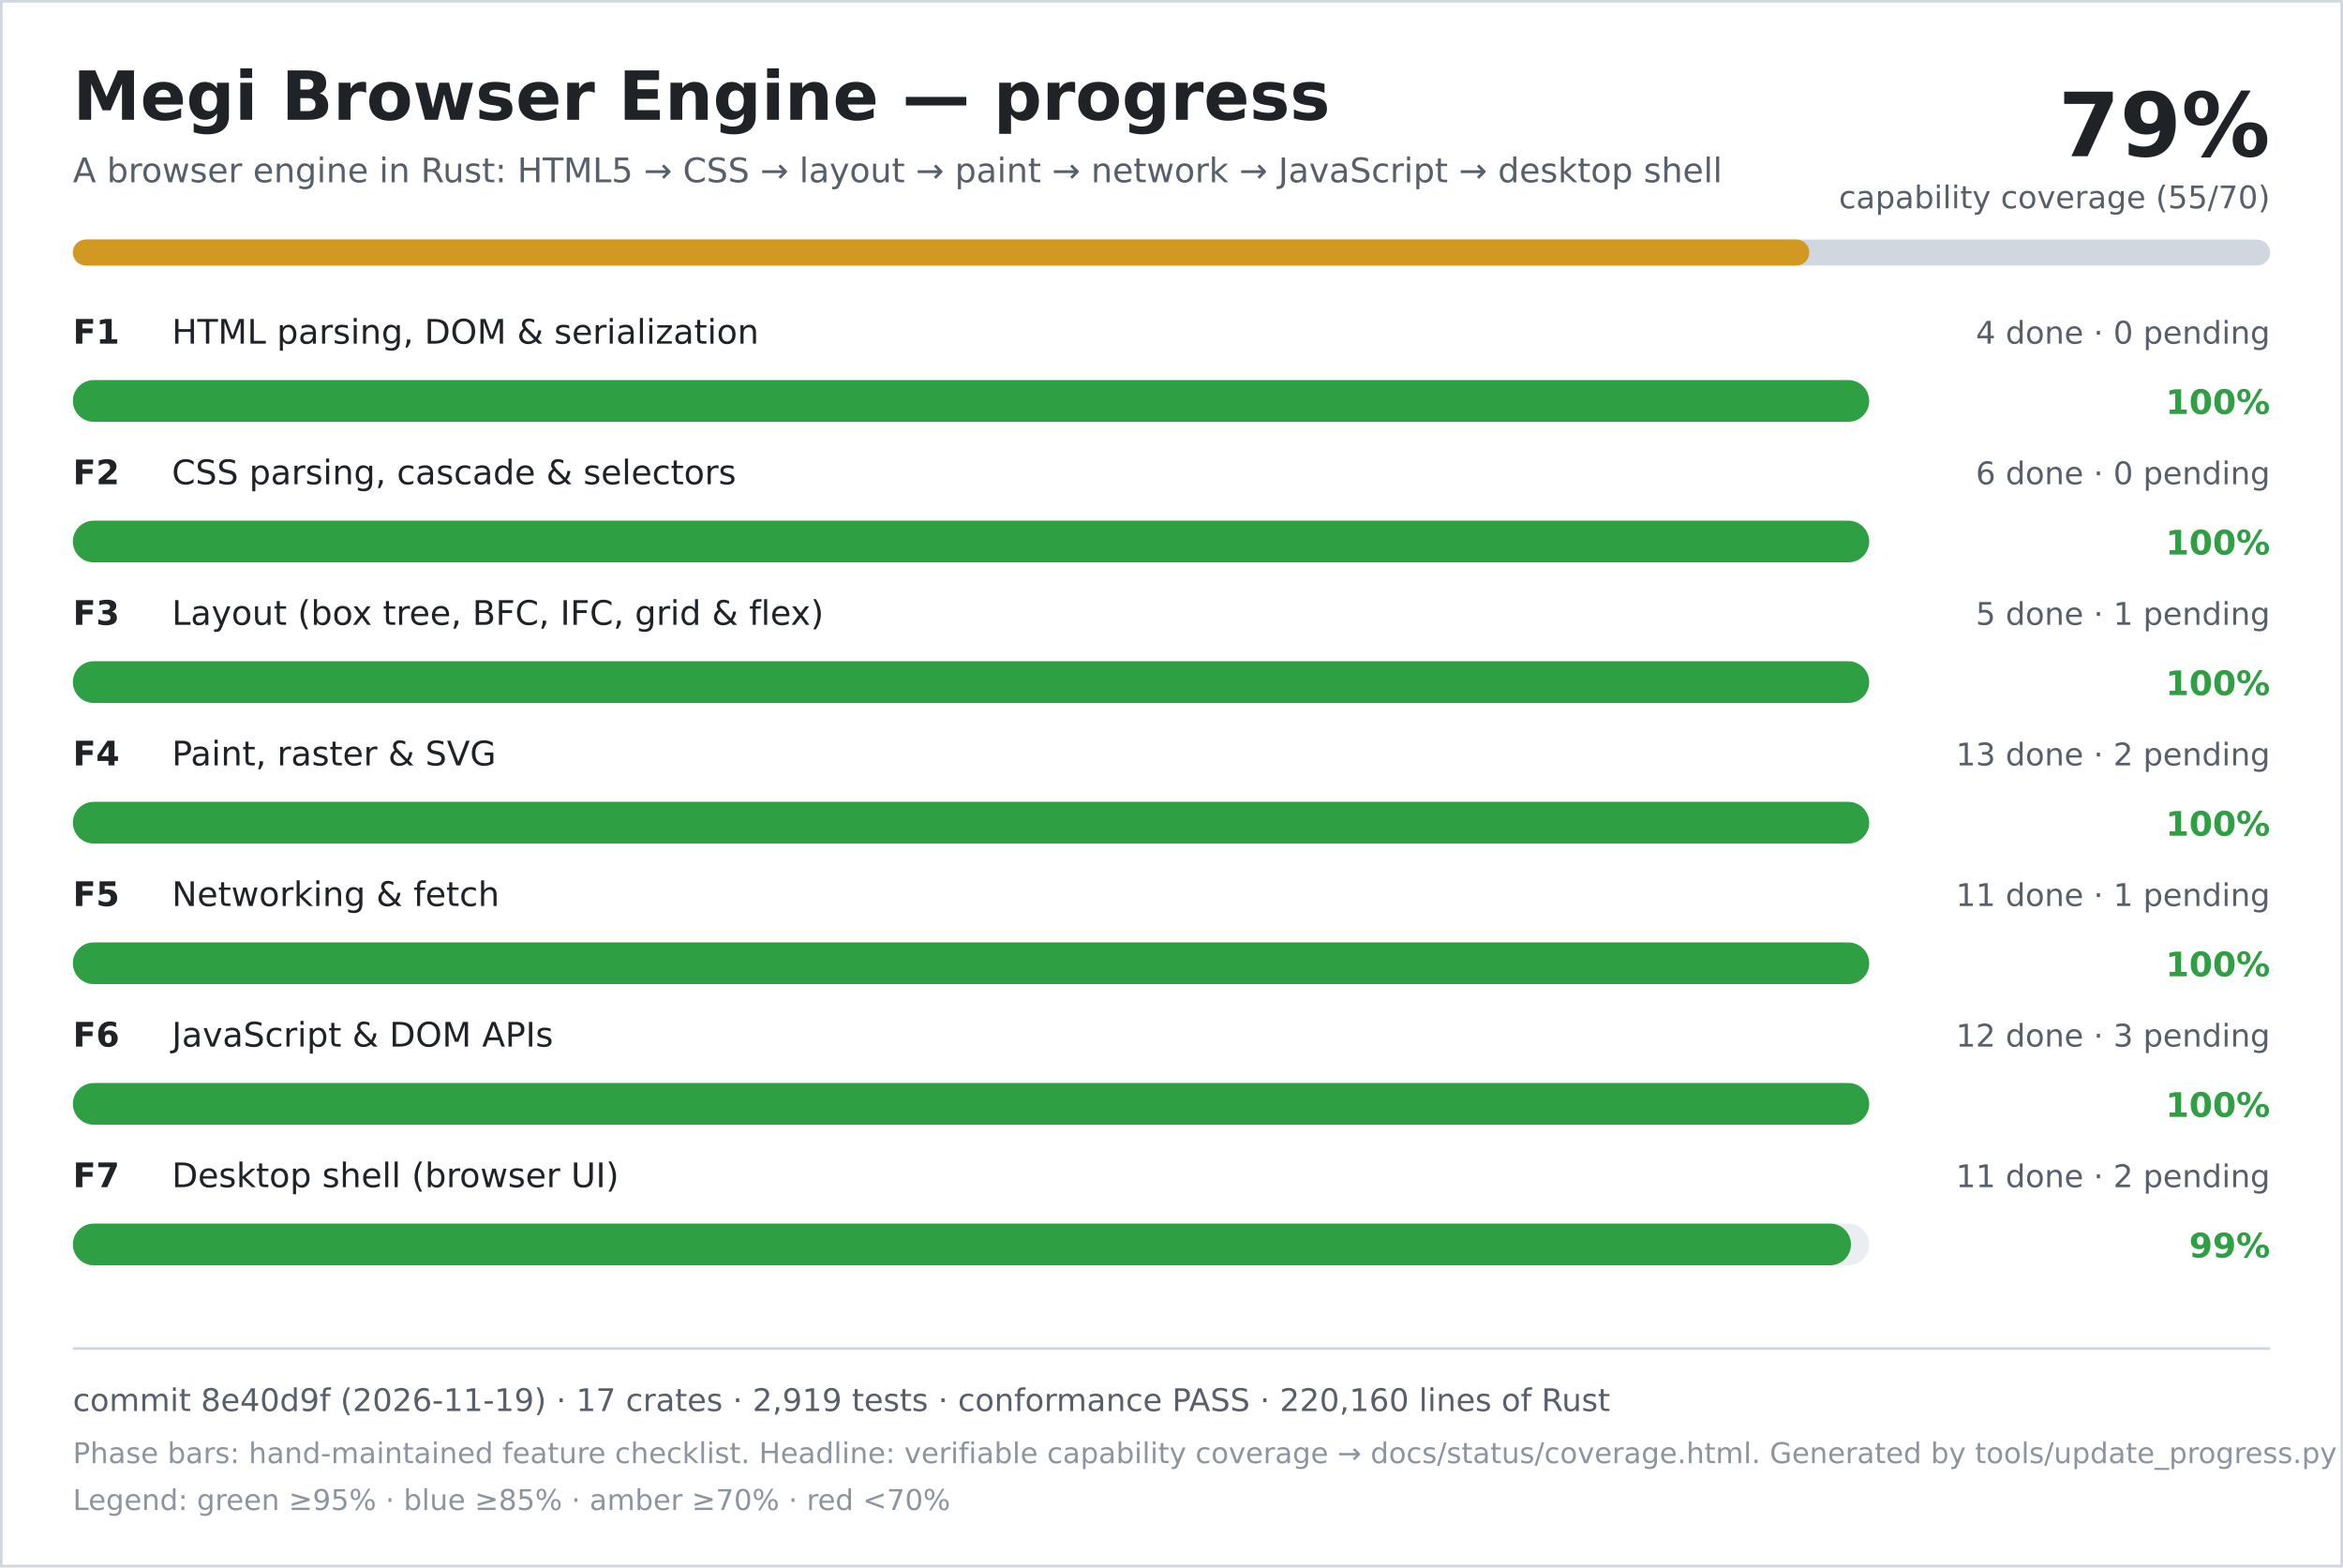
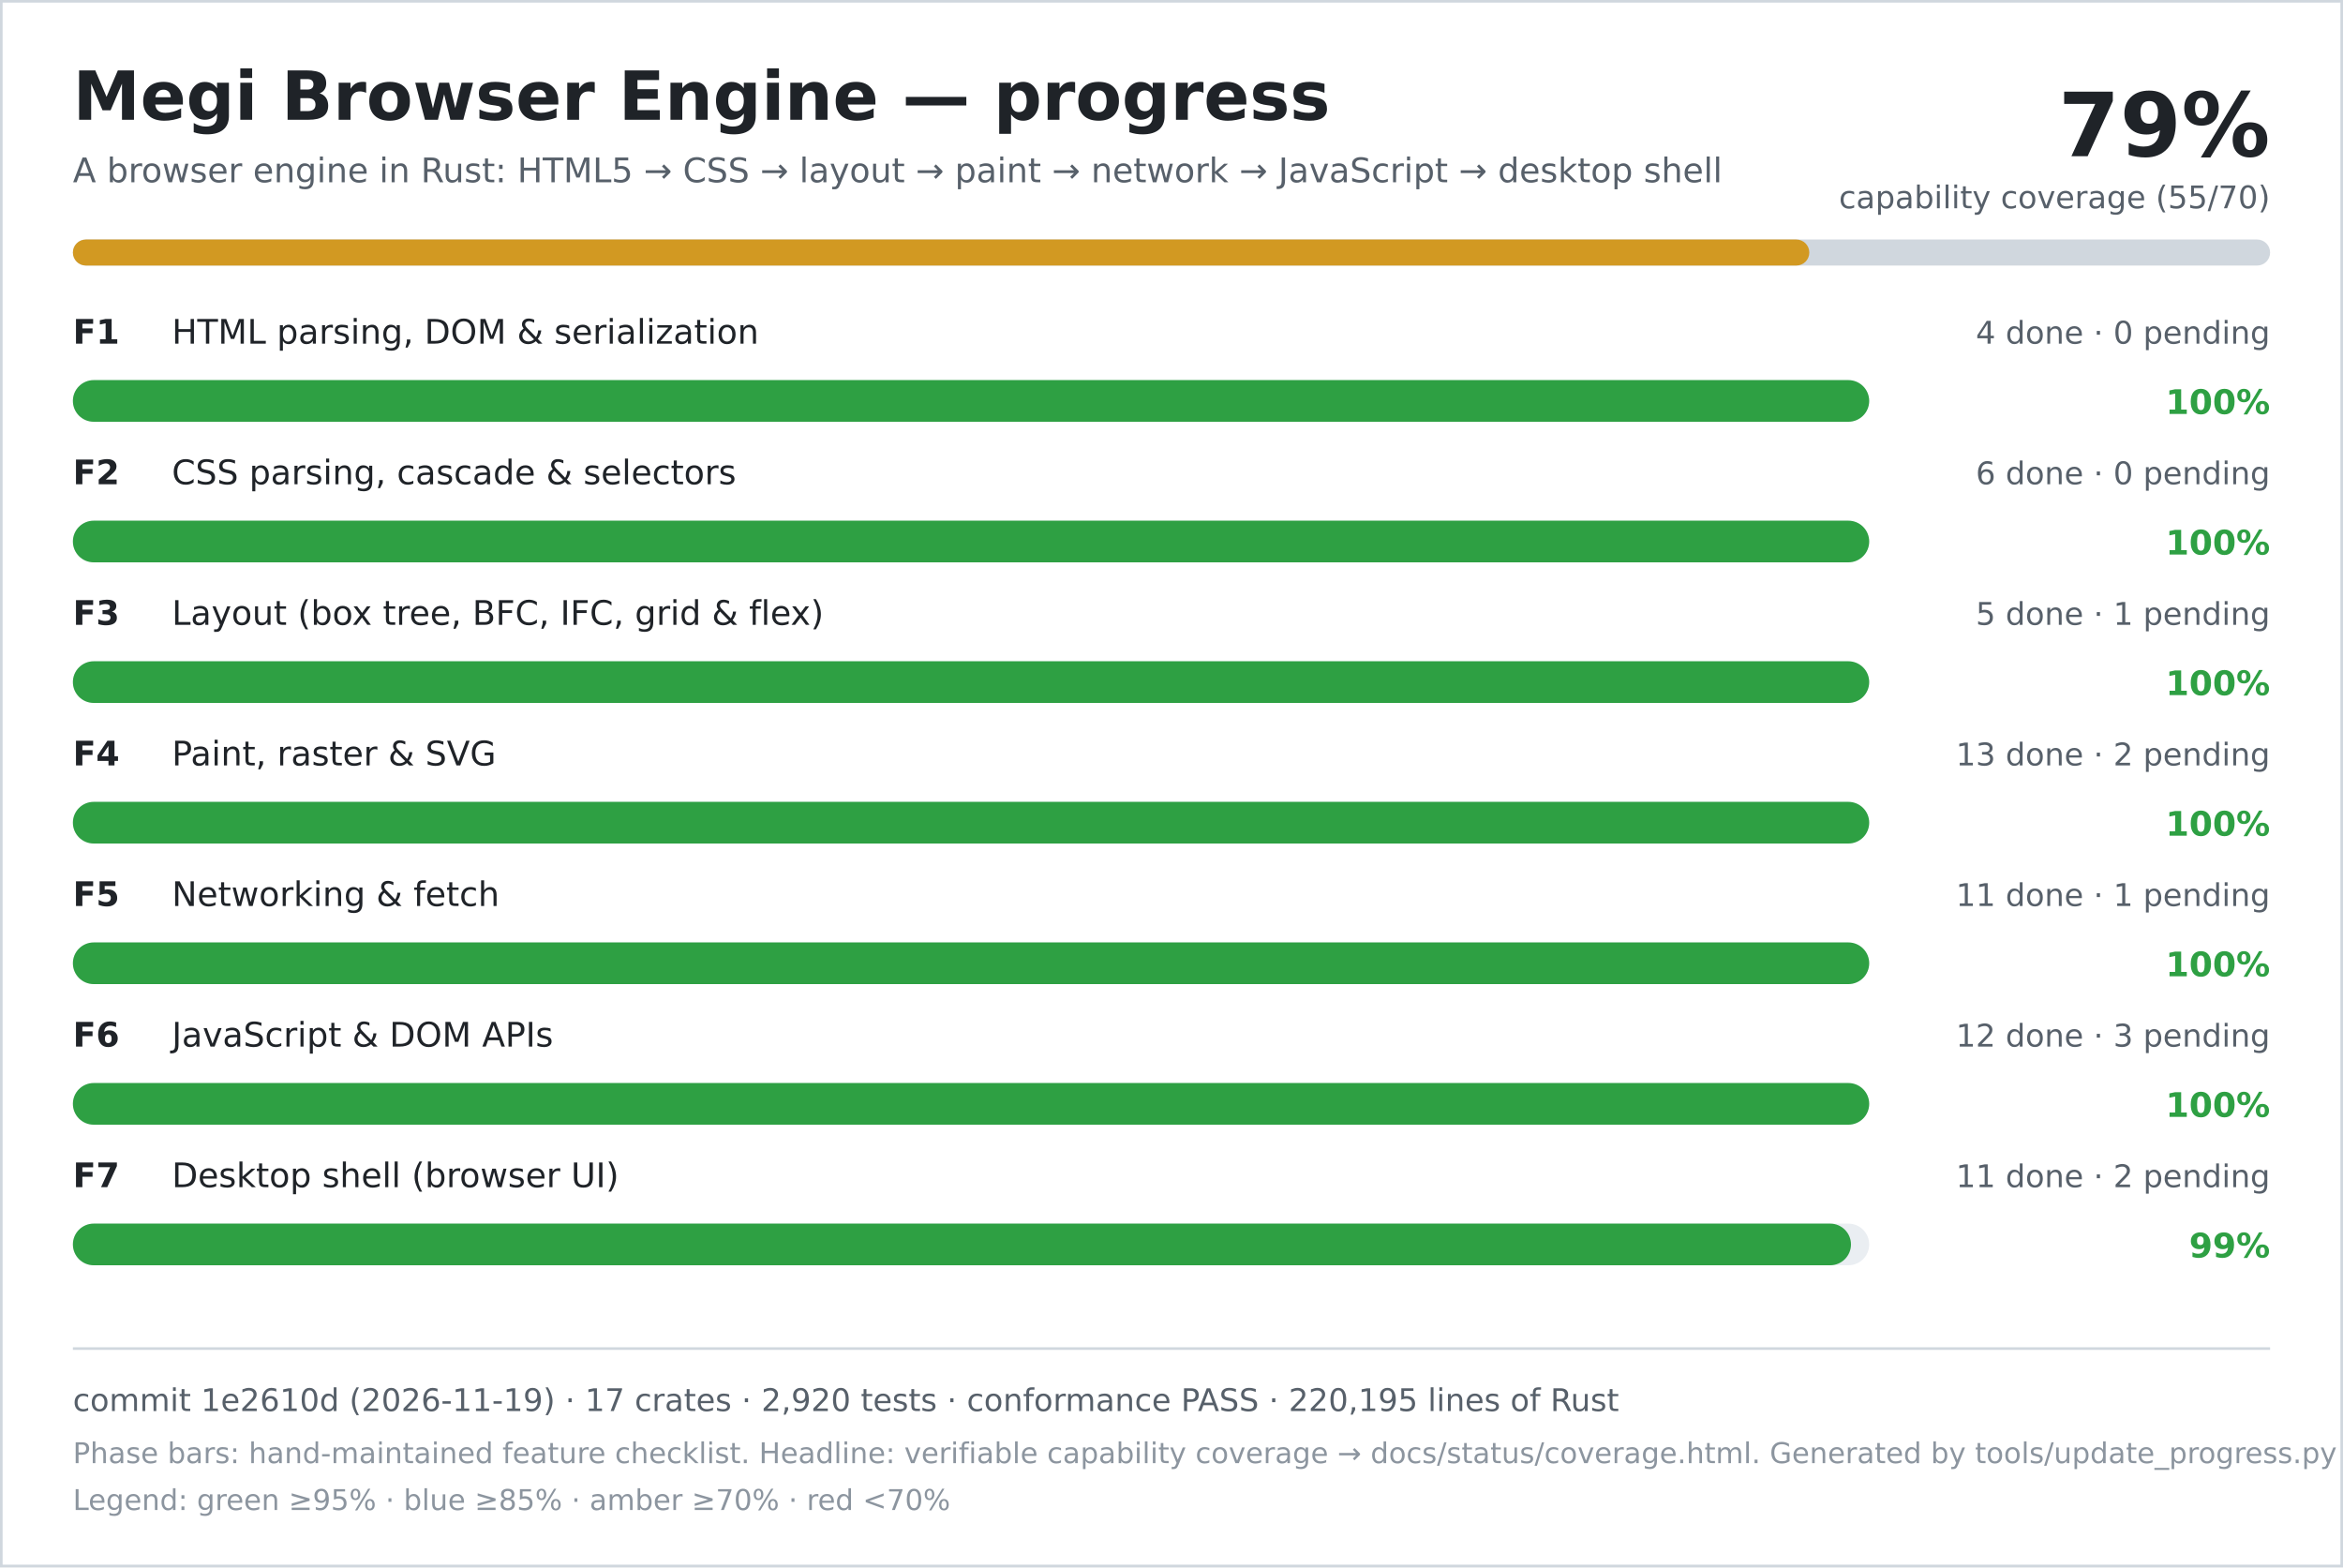
<svg xmlns="http://www.w3.org/2000/svg" width="900" height="602" viewBox="0 0 900 602" role="img" aria-labelledby="title desc">
  <rect width="900" height="602" fill="#ffffff" />
  <rect x="0.5" y="0.5" width="899" height="601" fill="none" stroke="#d0d7de" />
  <text x="28" y="46" font-family="DejaVu Sans, Verdana, sans-serif" font-size="26" font-weight="700" fill="#1f2328">Megi Browser Engine — progress</text>
  <text x="28" y="70" font-family="DejaVu Sans, Verdana, sans-serif" font-size="13" fill="#57606a">A browser engine in Rust: HTML5 → CSS → layout → paint → network → JavaScript → desktop shell</text>
  <text x="872" y="60" text-anchor="end" font-family="DejaVu Sans, Verdana, sans-serif" font-size="34" font-weight="700" fill="#1f2328">79%</text>
  <text x="872" y="80" text-anchor="end" font-family="DejaVu Sans, Verdana, sans-serif" font-size="12" fill="#57606a">capability coverage (55/70)</text>
  <rect x="28" y="92" width="844" height="10" rx="5" fill="#d0d7de" />
  <rect x="28" y="92" width="667" height="10" rx="5" fill="#d29922" />
  <text x="28" y="132" font-family="DejaVu Sans, Verdana, sans-serif" font-size="13" font-weight="700" fill="#1f2328">F1</text>
  <text x="66" y="132" font-family="DejaVu Sans, Verdana, sans-serif" font-size="13" fill="#1f2328">HTML parsing, DOM &amp; serialization</text>
  <text x="872" y="132" text-anchor="end" font-family="DejaVu Sans, Verdana, sans-serif" font-size="12" fill="#57606a">4 done · 0 pending</text>
  <rect x="28" y="146" width="690" height="16" rx="8" fill="#eaeef2" />
  <rect x="28" y="146" width="690" height="16" rx="8" fill="#2ea043" />
  <text x="872" y="159" text-anchor="end" font-family="DejaVu Sans, Verdana, sans-serif" font-size="13" font-weight="700" fill="#2ea043">100%</text>
  <text x="28" y="186" font-family="DejaVu Sans, Verdana, sans-serif" font-size="13" font-weight="700" fill="#1f2328">F2</text>
  <text x="66" y="186" font-family="DejaVu Sans, Verdana, sans-serif" font-size="13" fill="#1f2328">CSS parsing, cascade &amp; selectors</text>
  <text x="872" y="186" text-anchor="end" font-family="DejaVu Sans, Verdana, sans-serif" font-size="12" fill="#57606a">6 done · 0 pending</text>
  <rect x="28" y="200" width="690" height="16" rx="8" fill="#eaeef2" />
  <rect x="28" y="200" width="690" height="16" rx="8" fill="#2ea043" />
  <text x="872" y="213" text-anchor="end" font-family="DejaVu Sans, Verdana, sans-serif" font-size="13" font-weight="700" fill="#2ea043">100%</text>
  <text x="28" y="240" font-family="DejaVu Sans, Verdana, sans-serif" font-size="13" font-weight="700" fill="#1f2328">F3</text>
  <text x="66" y="240" font-family="DejaVu Sans, Verdana, sans-serif" font-size="13" fill="#1f2328">Layout (box tree, BFC, IFC, grid &amp; flex)</text>
  <text x="872" y="240" text-anchor="end" font-family="DejaVu Sans, Verdana, sans-serif" font-size="12" fill="#57606a">5 done · 1 pending</text>
  <rect x="28" y="254" width="690" height="16" rx="8" fill="#eaeef2" />
  <rect x="28" y="254" width="690" height="16" rx="8" fill="#2ea043" />
  <text x="872" y="267" text-anchor="end" font-family="DejaVu Sans, Verdana, sans-serif" font-size="13" font-weight="700" fill="#2ea043">100%</text>
  <text x="28" y="294" font-family="DejaVu Sans, Verdana, sans-serif" font-size="13" font-weight="700" fill="#1f2328">F4</text>
  <text x="66" y="294" font-family="DejaVu Sans, Verdana, sans-serif" font-size="13" fill="#1f2328">Paint, raster &amp; SVG</text>
  <text x="872" y="294" text-anchor="end" font-family="DejaVu Sans, Verdana, sans-serif" font-size="12" fill="#57606a">13 done · 2 pending</text>
  <rect x="28" y="308" width="690" height="16" rx="8" fill="#eaeef2" />
  <rect x="28" y="308" width="690" height="16" rx="8" fill="#2ea043" />
  <text x="872" y="321" text-anchor="end" font-family="DejaVu Sans, Verdana, sans-serif" font-size="13" font-weight="700" fill="#2ea043">100%</text>
  <text x="28" y="348" font-family="DejaVu Sans, Verdana, sans-serif" font-size="13" font-weight="700" fill="#1f2328">F5</text>
  <text x="66" y="348" font-family="DejaVu Sans, Verdana, sans-serif" font-size="13" fill="#1f2328">Networking &amp; fetch</text>
  <text x="872" y="348" text-anchor="end" font-family="DejaVu Sans, Verdana, sans-serif" font-size="12" fill="#57606a">11 done · 1 pending</text>
  <rect x="28" y="362" width="690" height="16" rx="8" fill="#eaeef2" />
  <rect x="28" y="362" width="690" height="16" rx="8" fill="#2ea043" />
  <text x="872" y="375" text-anchor="end" font-family="DejaVu Sans, Verdana, sans-serif" font-size="13" font-weight="700" fill="#2ea043">100%</text>
  <text x="28" y="402" font-family="DejaVu Sans, Verdana, sans-serif" font-size="13" font-weight="700" fill="#1f2328">F6</text>
  <text x="66" y="402" font-family="DejaVu Sans, Verdana, sans-serif" font-size="13" fill="#1f2328">JavaScript &amp; DOM APIs</text>
  <text x="872" y="402" text-anchor="end" font-family="DejaVu Sans, Verdana, sans-serif" font-size="12" fill="#57606a">12 done · 3 pending</text>
  <rect x="28" y="416" width="690" height="16" rx="8" fill="#eaeef2" />
  <rect x="28" y="416" width="690" height="16" rx="8" fill="#2ea043" />
  <text x="872" y="429" text-anchor="end" font-family="DejaVu Sans, Verdana, sans-serif" font-size="13" font-weight="700" fill="#2ea043">100%</text>
  <text x="28" y="456" font-family="DejaVu Sans, Verdana, sans-serif" font-size="13" font-weight="700" fill="#1f2328">F7</text>
  <text x="66" y="456" font-family="DejaVu Sans, Verdana, sans-serif" font-size="13" fill="#1f2328">Desktop shell (browser UI)</text>
  <text x="872" y="456" text-anchor="end" font-family="DejaVu Sans, Verdana, sans-serif" font-size="12" fill="#57606a">11 done · 2 pending</text>
  <rect x="28" y="470" width="690" height="16" rx="8" fill="#eaeef2" />
  <rect x="28" y="470" width="683" height="16" rx="8" fill="#2ea043" />
  <text x="872" y="483" text-anchor="end" font-family="DejaVu Sans, Verdana, sans-serif" font-size="13" font-weight="700" fill="#2ea043">99%</text>
  <line x1="28" y1="518" x2="872" y2="518" stroke="#d0d7de" />
-   <text x="28" y="542" font-family="DejaVu Sans, Verdana, sans-serif" font-size="12" fill="#57606a">commit 8e40d9f (2026-11-19) · 17 crates · 2,919 tests · conformance PASS · 220,160 lines of Rust</text>
+   <text x="28" y="542" font-family="DejaVu Sans, Verdana, sans-serif" font-size="12" fill="#57606a">commit 1e2610d (2026-11-19) · 17 crates · 2,920 tests · conformance PASS · 220,195 lines of Rust</text>
  <text x="28" y="562" font-family="DejaVu Sans, Verdana, sans-serif" font-size="11" fill="#8c959f">Phase bars: hand-maintained feature checklist. Headline: verifiable capability coverage → docs/status/coverage.html. Generated by tools/update_progress.py — do not edit.</text>
  <text x="28" y="580" font-family="DejaVu Sans, Verdana, sans-serif" font-size="11" fill="#8c959f">Legend: green ≥95% · blue ≥85% · amber ≥70% · red &lt;70%</text>
</svg>
